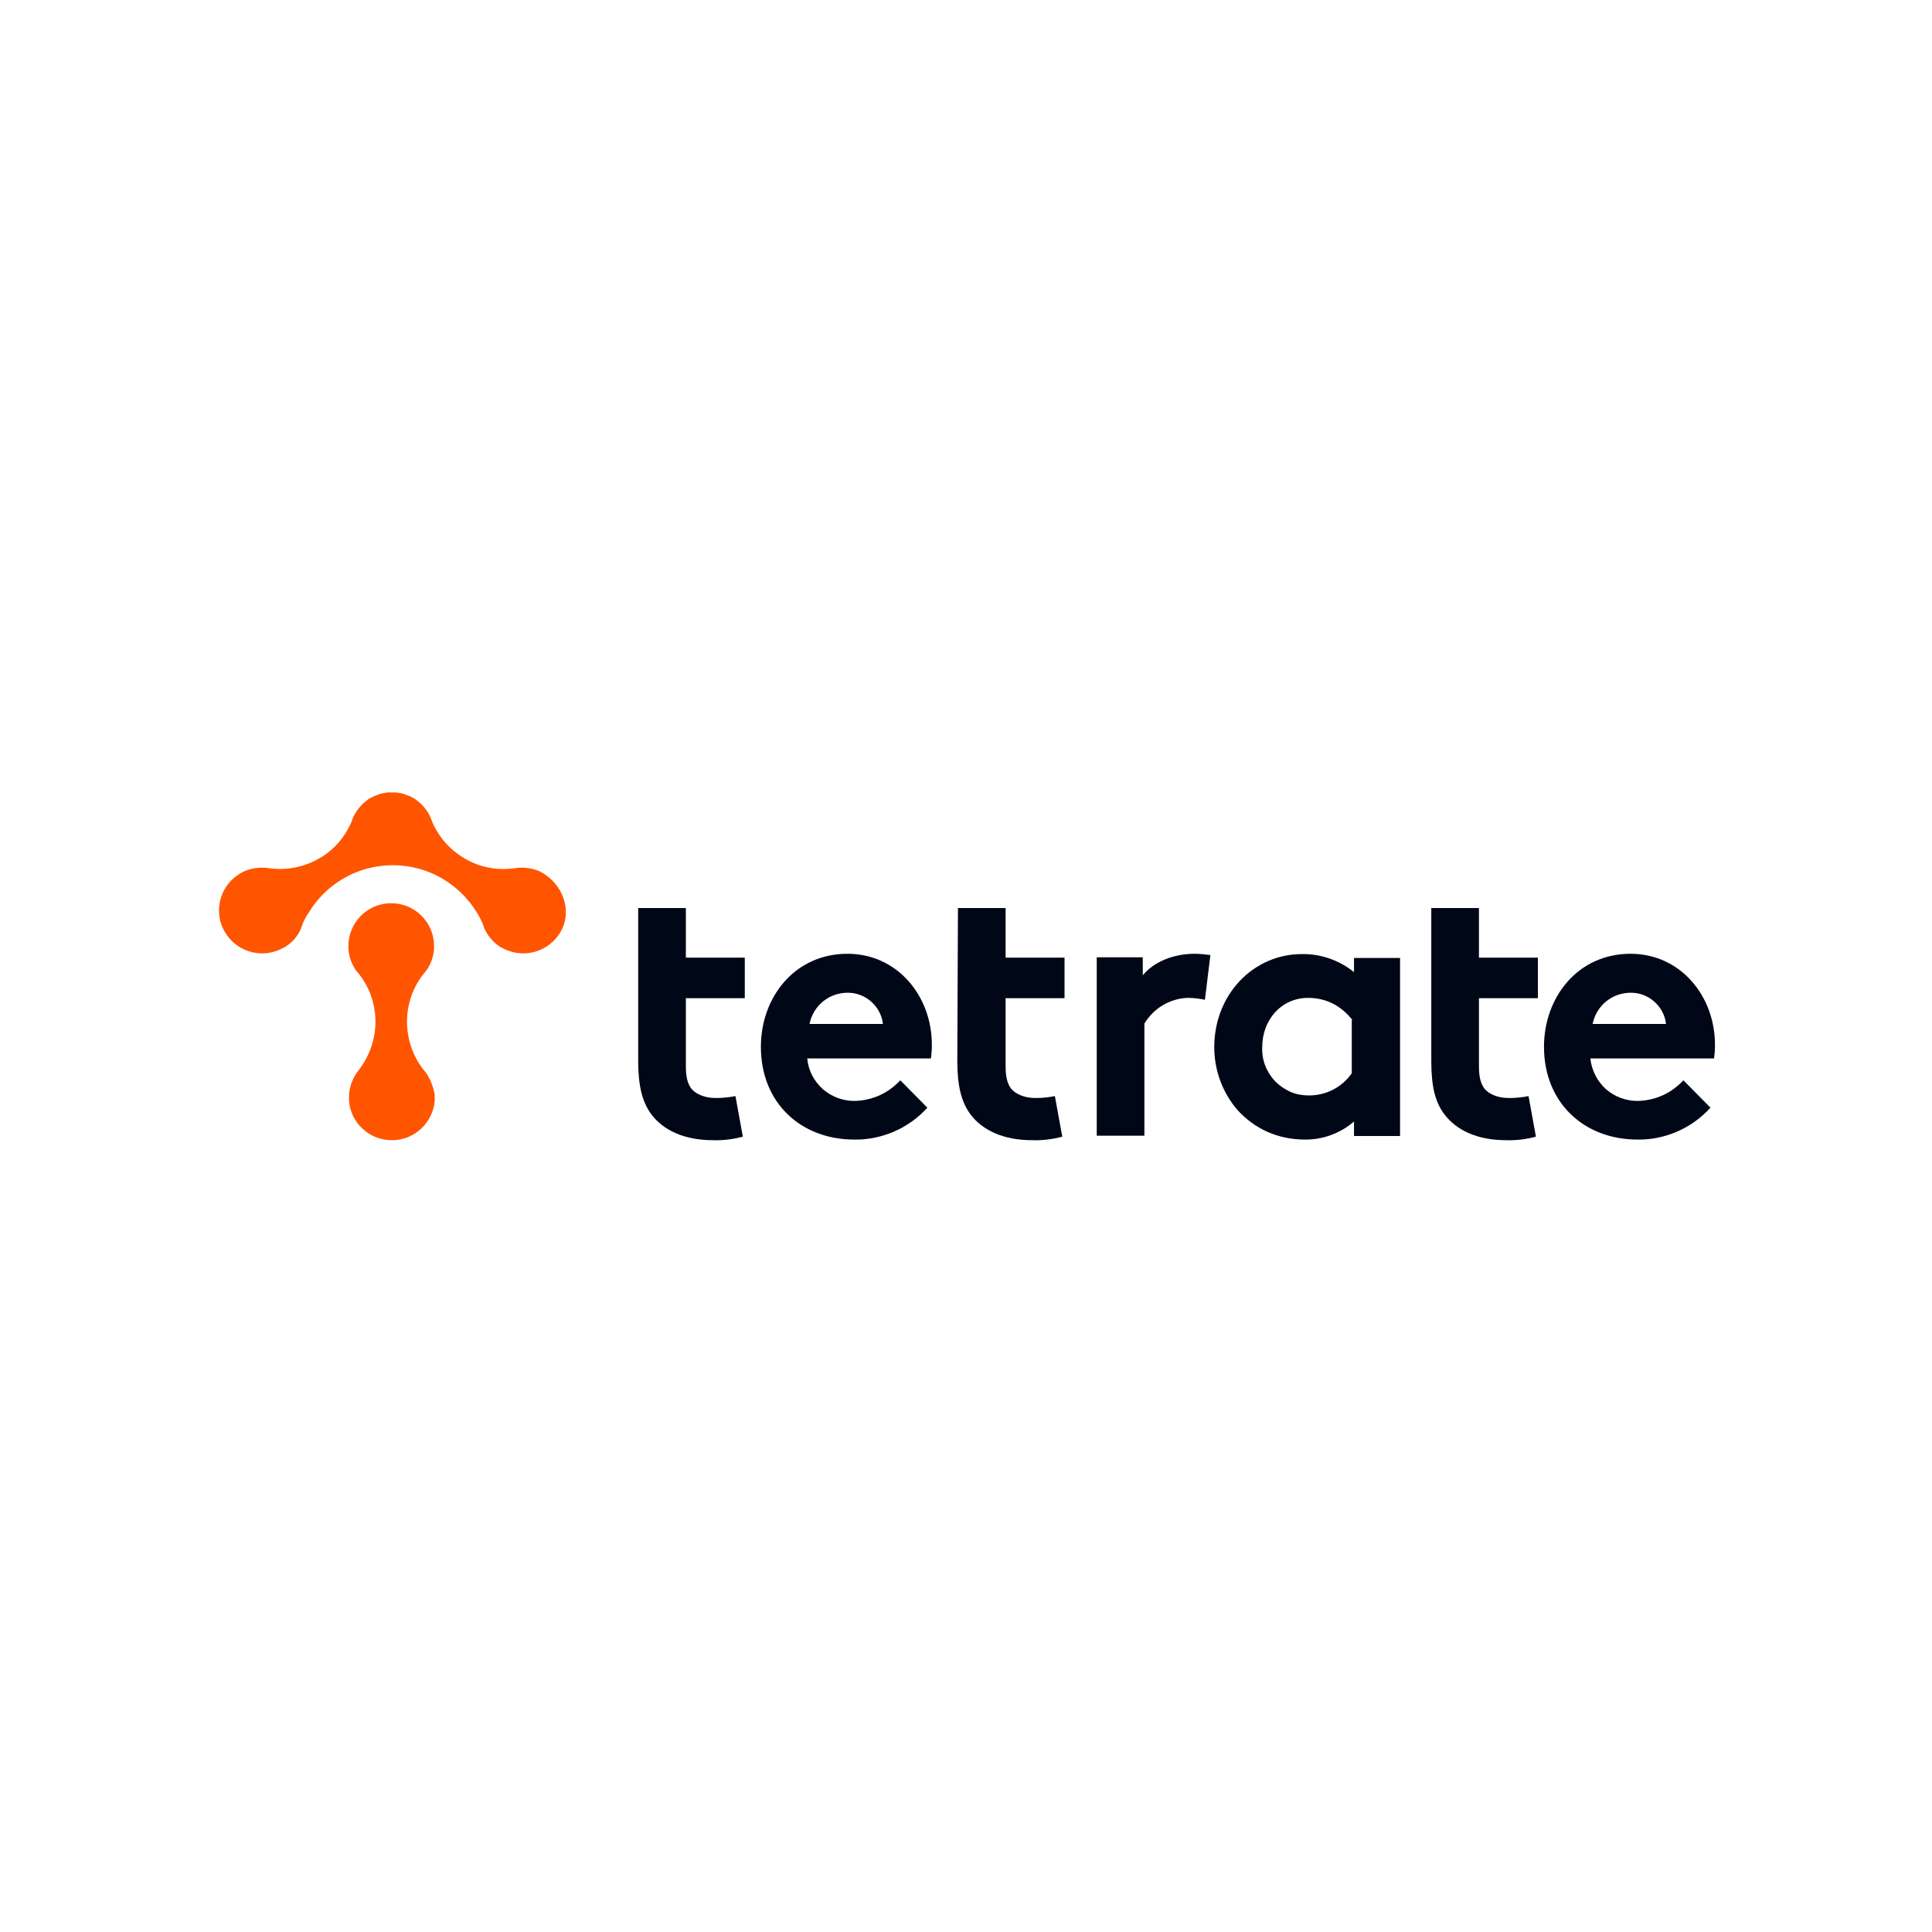
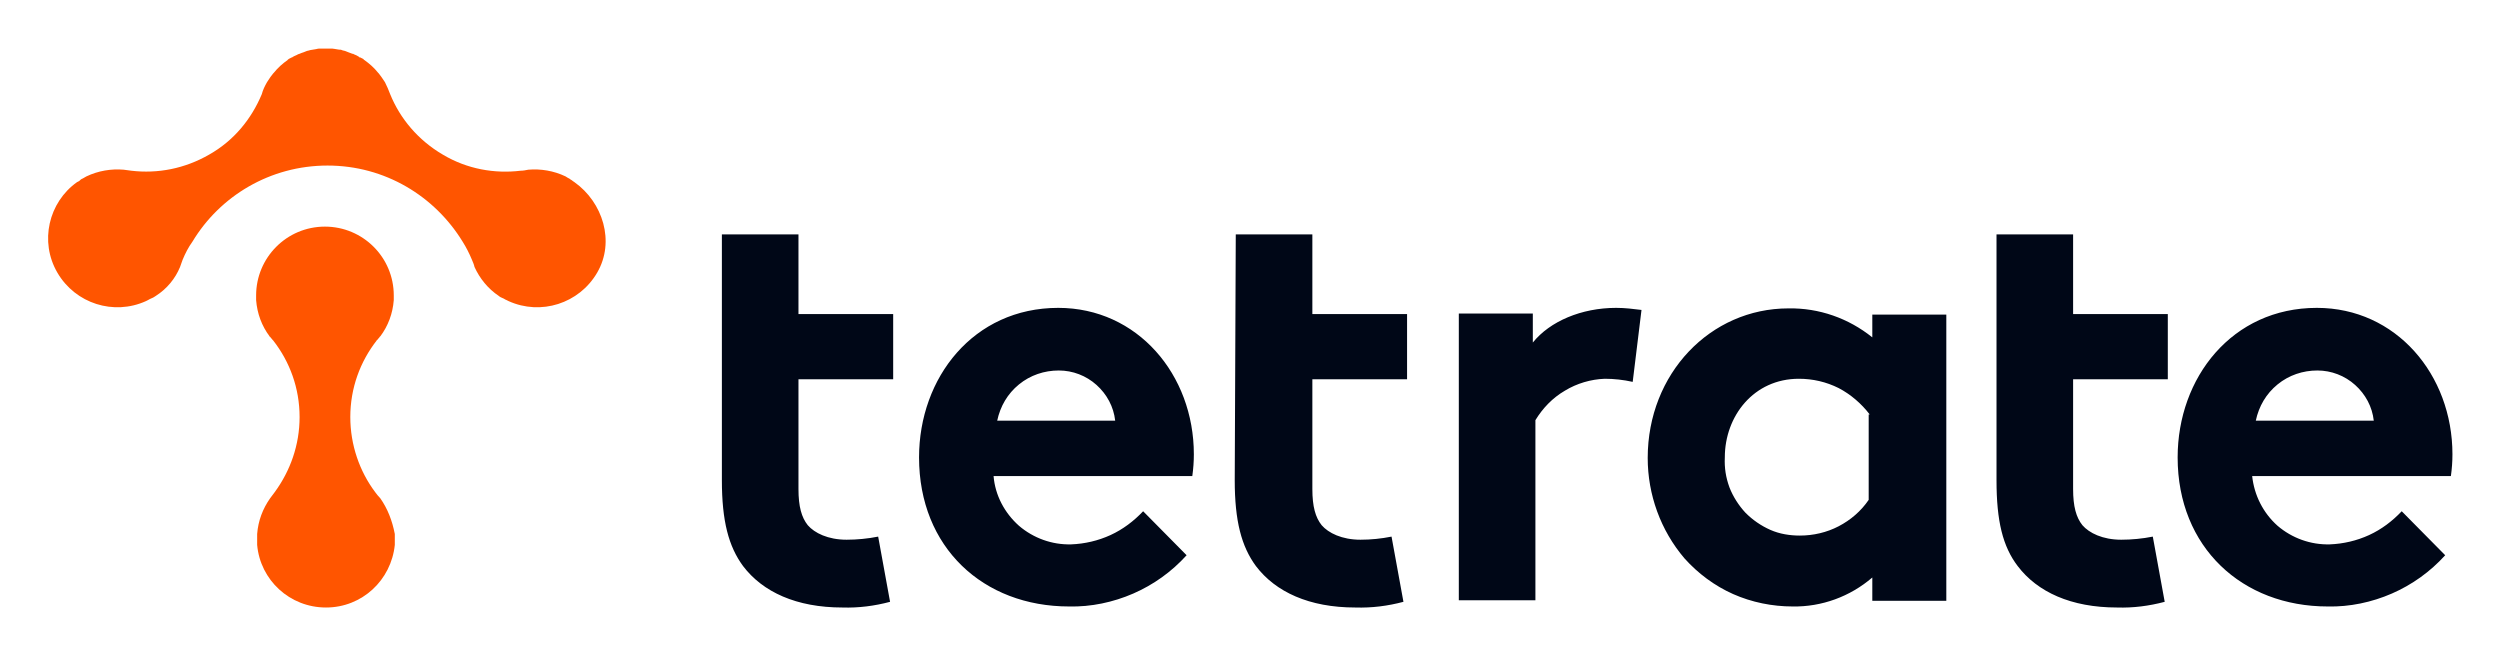
- <svg xmlns="http://www.w3.org/2000/svg" version="1.1" id="Layer_1" x="0px" y="0px" viewBox="0 0 600 600" style="enable-background:new 0 0 600 600;" xml:space="preserve">
-   <style type="text/css">
- 	.st0{fill:#000717;}
- 	.st1{fill:#FF5500;}
- </style>
-   <path class="st0" d="M288,344c-2.9,3.2-6.4,5.7-10.3,7.4c-3.9,1.7-8.2,2.6-12.4,2.5c-16.6,0-29-11.4-29-28.8  c0-15.4,10.5-28.9,26.9-28.9c15.3,0,26.2,12.9,26.2,28.3c0,1.4-0.1,2.8-0.3,4.2h-38.4c0.3,3.7,2.1,7.1,4.9,9.6  c2.8,2.4,6.4,3.7,10.1,3.6c2.6-0.1,5.2-0.7,7.6-1.8c2.4-1.1,4.5-2.7,6.3-4.6L288,344z M274.2,318c-0.3-2.7-1.6-5.1-3.6-6.9  c-2-1.8-4.6-2.8-7.3-2.8c-2.8,0-5.5,0.9-7.7,2.7c-2.2,1.8-3.6,4.2-4.2,7H274.2z" />
-   <path class="st0" d="M297.5,282h14.8v15.4h18.3V310h-18.3v21.2c0,3.4,0.6,5.5,1.8,7c1.3,1.5,3.9,2.8,7.5,2.8c2,0,4-0.2,6-0.6  l2.3,12.6c-3,0.8-6.1,1.2-9.3,1.1c-8.9,0-15.4-3-19.2-8c-2.8-3.8-4.1-8.7-4.1-16.6L297.5,282z" />
-   <path class="st0" d="M198.2,282h14.8v15.4h18.3V310h-18.3v21.2c0,3.4,0.6,5.5,1.8,7c1.3,1.5,3.9,2.8,7.5,2.8c2,0,4.1-0.2,6.1-0.6  l2.3,12.6c-3,0.8-6.1,1.2-9.2,1.1c-8.9,0-15.4-3-19.2-8c-2.8-3.8-4.1-8.7-4.1-16.6L198.2,282z" />
-   <path class="st0" d="M374.2,310.5c-1.8-0.4-3.6-0.6-5.4-0.6c-2.7,0.1-5.4,0.9-7.7,2.3c-2.4,1.4-4.3,3.4-5.7,5.7v34.8h-14.8v-55.4  h14.3v5.6c3.3-4.1,9.4-6.7,16.1-6.7c1.7,0,3.3,0.2,4.9,0.4L374.2,310.5z" />
-   <path class="st0" d="M434.8,352.8h-14.3v-4.5c-4.3,3.7-9.8,5.7-15.4,5.6c-3.9,0-7.9-0.8-11.5-2.4c-3.6-1.6-6.8-4-9.4-6.9  c-4.6-5.4-7.1-12.3-7.1-19.4c0-16.3,12.1-28.9,27.2-28.9c5.9-0.1,11.6,1.9,16.2,5.6v-4.4h14.3V352.8z M420,316.8  c-1.6-2.1-3.7-3.9-6-5.1c-2.4-1.2-5-1.8-7.7-1.8c-8.7,0-14.3,7.2-14.3,15.2c-0.1,2,0.2,3.9,0.9,5.8c0.7,1.8,1.8,3.5,3.1,4.9  c1.4,1.4,3,2.5,4.8,3.3c1.8,0.8,3.8,1.1,5.7,1.1c2.6,0,5.2-0.6,7.5-1.8c2.3-1.2,4.3-2.9,5.8-5.1V316.8z" />
-   <path class="st0" d="M444.5,282h14.8v15.4h18.3V310h-18.3v21.2c0,3.4,0.6,5.5,1.8,7c1.3,1.5,3.9,2.8,7.5,2.8c2,0,4.1-0.2,6.1-0.6  l2.3,12.6c-3,0.8-6.1,1.2-9.2,1.1c-8.9,0-15.4-3-19.2-8c-2.9-3.8-4.1-8.7-4.1-16.6L444.5,282z" />
-   <path class="st0" d="M531.2,344c-2.9,3.2-6.4,5.7-10.3,7.4s-8.2,2.6-12.4,2.5c-16.5,0-29-11.4-29-28.8c0-15.4,10.5-28.9,26.9-28.9  c15.3,0,26.2,12.9,26.2,28.3c0,1.4-0.1,2.8-0.3,4.2h-38.4c0.4,3.7,2.1,7.1,4.9,9.6c2.8,2.4,6.4,3.7,10.1,3.6  c2.6-0.1,5.2-0.7,7.6-1.8c2.4-1.1,4.5-2.7,6.3-4.6L531.2,344z M517.4,318c-0.3-2.7-1.6-5.1-3.6-6.9c-2-1.8-4.6-2.8-7.3-2.8  c-2.8,0-5.5,0.9-7.7,2.7c-2.2,1.8-3.6,4.2-4.2,7H517.4z" />
-   <g>
-     <path class="st1" d="M169.7,271.9L169.7,271.9l-0.3-0.2c-0.2-0.2-0.5-0.3-0.7-0.5c-0.3-0.1-0.5-0.3-0.7-0.4   c-2.3-1.1-4.8-1.5-7.2-1.3l0,0c0,0,0,0,0,0c-0.5,0.1-1,0.2-1.5,0.2c0,0,0,0,0,0c-5,0.6-10.3-0.3-15-3.1c-4.8-2.8-8.3-7-10.2-11.7   c-0.3-0.8-0.6-1.5-1-2.3c-0.1-0.1-0.1-0.2-0.2-0.3c0,0,0,0,0,0c-0.3-0.5-0.7-1-1-1.4c0,0-0.1-0.1-0.1-0.1c-0.8-1-1.7-1.8-2.7-2.5   c0,0-0.1,0-0.1-0.1c0,0-0.1-0.1-0.1-0.1c-0.2-0.1-0.4-0.2-0.6-0.3c0,0,0,0-0.1,0c0,0-0.1,0-0.1-0.1c-0.3-0.2-0.7-0.4-1-0.5   c-0.1-0.1-0.2-0.1-0.3-0.1c-0.3-0.1-0.5-0.2-0.8-0.3c-0.2-0.1-0.3-0.1-0.5-0.2c-0.2-0.1-0.5-0.1-0.7-0.2c-0.2-0.1-0.4-0.1-0.6-0.1   c-0.2,0-0.4-0.1-0.6-0.1c-0.2,0-0.4-0.1-0.7-0.1c-0.2,0-0.4,0-0.6,0c-0.2,0-0.4,0-0.6,0c-0.2,0-0.4,0-0.6,0c-0.2,0-0.4,0-0.6,0   c-0.2,0-0.4,0-0.7,0.1c-0.2,0-0.4,0.1-0.6,0.1c-0.2,0-0.4,0.1-0.6,0.1c-0.2,0.1-0.5,0.1-0.7,0.2c-0.2,0.1-0.3,0.1-0.5,0.2   c-0.3,0.1-0.6,0.2-0.8,0.3c-0.1,0-0.2,0.1-0.3,0.1c-0.3,0.2-0.7,0.3-1,0.5c0,0-0.1,0-0.1,0.1c0,0,0,0-0.1,0   c-0.2,0.1-0.4,0.2-0.6,0.3c0,0-0.1,0.1-0.1,0.1c0,0-0.1,0-0.1,0.1c-1,0.7-1.9,1.5-2.7,2.5c0,0-0.1,0.1-0.1,0.1   c-0.4,0.5-0.7,0.9-1,1.4c0,0,0,0,0,0c-0.1,0.1-0.1,0.2-0.2,0.3c-0.4,0.7-0.8,1.5-1,2.3c-2,4.8-5.4,9-10.2,11.7   c-4.7,2.7-9.9,3.7-15,3.1c0,0,0,0,0,0c-0.5-0.1-1-0.1-1.5-0.2c0,0,0,0,0,0l0,0c-2.4-0.2-4.9,0.2-7.2,1.3c-0.2,0.1-0.5,0.3-0.7,0.4   c-0.3,0.1-0.5,0.3-0.7,0.5l-0.4,0.2l0,0c-5.5,3.9-7.3,11.5-3.8,17.5c3.5,6,10.9,8.3,17.1,5.5l0,0l0.4-0.2c0.2-0.1,0.5-0.3,0.8-0.4   c0.3-0.1,0.5-0.3,0.7-0.4c2.2-1.4,3.8-3.4,4.7-5.6c0.2-0.5,0.3-0.9,0.5-1.4c0,0,0,0,0,0c0.5-1.2,1.1-2.4,1.9-3.5   c5.3-8.8,15-14.7,26.1-14.7c11.1,0,20.7,5.9,26.1,14.7c0.7,1.1,1.3,2.3,1.8,3.5c0,0,0,0,0,0c0.2,0.5,0.4,0.9,0.5,1.4   c1,2.2,2.6,4.2,4.7,5.6c0.2,0.2,0.5,0.3,0.7,0.4c0.3,0.1,0.5,0.3,0.8,0.4l0.4,0.2l0,0c6.2,2.8,13.6,0.5,17.1-5.5   S175.2,275.8,169.7,271.9z" />
-     <path class="st1" d="M132.2,333L132.2,333C132.2,333,132.2,333,132.2,333c-0.4-0.4-0.7-0.8-1-1.2c0,0,0,0,0,0   c-3-4-4.8-9.1-4.8-14.5c0-5.6,1.9-10.7,5.1-14.8c0,0,0-0.1,0.1-0.1c0.2-0.2,0.3-0.4,0.5-0.6c0,0,0-0.1,0.1-0.1c1.5-2,2.4-4.4,2.6-7   c0-0.3,0-0.6,0-0.9c0-7.4-6-13.3-13.3-13.3c-7.4,0-13.3,6-13.3,13.3c0,0.3,0,0.6,0,0.9c0.2,2.6,1.1,5,2.6,7l0,0c0,0,0,0.1,0.1,0.1   c0.2,0.2,0.3,0.4,0.5,0.6c0,0,0.1,0.1,0.1,0.1c3.2,4.1,5.1,9.2,5.1,14.8c0,5.4-1.8,10.4-4.8,14.5c0,0,0,0,0,0   c-0.3,0.4-0.6,0.8-0.9,1.2c-1.4,2-2.3,4.3-2.5,6.9c0,0.3,0,0.6,0,0.8c0,0.3,0,0.6,0,0.9v0.4h0c0.6,6.8,6.3,12.1,13.3,12.1   s12.6-5.3,13.3-12.1h0v-0.4c0-0.3,0-0.6,0-0.9c0-0.3,0-0.6,0-0.8C134.5,337.3,133.6,335,132.2,333z" />
-   </g>
+ <svg xmlns="http://www.w3.org/2000/svg" role="img" viewBox="58.71 236.71 483.08 126.58">
+   <style>svg {enable-background:new 0 0 600 600}</style>
+   <style>.st1{fill:#f50}</style>
+   <path fill="#000717" d="M288 344c-2.9 3.2-6.4 5.7-10.3 7.4-3.9 1.7-8.2 2.6-12.4 2.5-16.6 0-29-11.4-29-28.8 0-15.4 10.5-28.9 26.9-28.9 15.3 0 26.2 12.9 26.2 28.3 0 1.4-.1 2.8-.3 4.2h-38.4c.3 3.7 2.1 7.1 4.9 9.6 2.8 2.4 6.4 3.7 10.1 3.6 2.6-.1 5.2-.7 7.6-1.8 2.4-1.1 4.5-2.7 6.3-4.6l8.4 8.5zm-13.8-26c-.3-2.7-1.6-5.1-3.6-6.9-2-1.8-4.6-2.8-7.3-2.8-2.8 0-5.5.9-7.7 2.7-2.2 1.8-3.6 4.2-4.2 7h22.8zm23.3-36h14.8v15.4h18.3V310h-18.3v21.2c0 3.4.6 5.5 1.8 7 1.3 1.5 3.9 2.8 7.5 2.8 2 0 4-.2 6-.6l2.3 12.6c-3 .8-6.1 1.2-9.3 1.1-8.9 0-15.4-3-19.2-8-2.8-3.8-4.1-8.7-4.1-16.6l.2-47.5zm-99.3 0H213v15.4h18.3V310H213v21.2c0 3.4.6 5.5 1.8 7 1.3 1.5 3.9 2.8 7.5 2.8 2 0 4.1-.2 6.1-.6l2.3 12.6c-3 .8-6.1 1.2-9.2 1.1-8.9 0-15.4-3-19.2-8-2.8-3.8-4.1-8.7-4.1-16.6V282zm176 28.5c-1.8-.4-3.6-.6-5.4-.6-2.7.1-5.4.9-7.7 2.3-2.4 1.4-4.3 3.4-5.7 5.7v34.8h-14.8v-55.4h14.3v5.6c3.3-4.1 9.4-6.7 16.1-6.7 1.7 0 3.3.2 4.9.4l-1.7 13.9zm60.6 42.3h-14.3v-4.5c-4.3 3.7-9.8 5.7-15.4 5.6-3.9 0-7.9-.8-11.5-2.4-3.6-1.6-6.8-4-9.4-6.9-4.6-5.4-7.1-12.3-7.1-19.4 0-16.3 12.1-28.9 27.2-28.9 5.9-.1 11.6 1.9 16.2 5.6v-4.4h14.3v55.3zm-14.8-36c-1.6-2.1-3.7-3.9-6-5.1-2.4-1.2-5-1.8-7.7-1.8-8.7 0-14.3 7.2-14.3 15.2-.1 2 .2 3.9.9 5.8.7 1.8 1.8 3.5 3.1 4.9 1.4 1.4 3 2.5 4.8 3.3 1.8.8 3.8 1.1 5.7 1.1 2.6 0 5.2-.6 7.5-1.8 2.3-1.2 4.3-2.9 5.8-5.1v-16.5zm24.5-34.8h14.8v15.4h18.3V310h-18.3v21.2c0 3.4.6 5.5 1.8 7 1.3 1.5 3.9 2.8 7.5 2.8 2 0 4.1-.2 6.1-.6L477 353c-3 .8-6.1 1.2-9.2 1.1-8.9 0-15.4-3-19.2-8-2.9-3.8-4.1-8.7-4.1-16.6V282zm86.7 62c-2.9 3.2-6.4 5.7-10.3 7.4s-8.2 2.6-12.4 2.5c-16.5 0-29-11.4-29-28.8 0-15.4 10.5-28.9 26.9-28.9 15.3 0 26.2 12.9 26.2 28.3 0 1.4-.1 2.8-.3 4.2h-38.4c.4 3.7 2.1 7.1 4.9 9.6 2.8 2.4 6.4 3.7 10.1 3.6 2.6-.1 5.2-.7 7.6-1.8 2.4-1.1 4.5-2.7 6.3-4.6l8.4 8.5zm-13.8-26c-.3-2.7-1.6-5.1-3.6-6.9-2-1.8-4.6-2.8-7.3-2.8-2.8 0-5.5.9-7.7 2.7-2.2 1.8-3.6 4.2-4.2 7h22.8z" />
+   <path d="M169.7 271.9l-.3-.2c-.2-.2-.5-.3-.7-.5-.3-.1-.5-.3-.7-.4-2.3-1.1-4.8-1.5-7.2-1.3-.5.1-1 .2-1.5.2-5 .6-10.3-.3-15-3.1-4.8-2.8-8.3-7-10.2-11.7-.3-.8-.6-1.5-1-2.3-.1-.1-.1-.2-.2-.3-.3-.5-.7-1-1-1.4l-.1-.1c-.8-1-1.7-1.8-2.7-2.5 0 0-.1 0-.1-.1l-.1-.1-.6-.3h-.1s-.1 0-.1-.1c-.3-.2-.7-.4-1-.5-.1-.1-.2-.1-.3-.1-.3-.1-.5-.2-.8-.3-.2-.1-.3-.1-.5-.2s-.5-.1-.7-.2c-.2-.1-.4-.1-.6-.1-.2 0-.4-.1-.6-.1-.2 0-.4-.1-.7-.1h-2.4c-.2 0-.4 0-.7.1-.2 0-.4.1-.6.1-.2 0-.4.1-.6.1-.2.1-.5.1-.7.2-.2.1-.3.1-.5.2-.3.1-.6.2-.8.3-.1 0-.2.1-.3.1-.3.2-.7.3-1 .5 0 0-.1 0-.1.1h-.1l-.6.3-.1.1s-.1 0-.1.1c-1 .7-1.9 1.5-2.7 2.5l-.1.1c-.4.5-.7.9-1 1.4-.1.1-.1.2-.2.3-.4.7-.8 1.5-1 2.3-2 4.8-5.4 9-10.2 11.7-4.7 2.7-9.9 3.7-15 3.1-.5-.1-1-.1-1.5-.2-2.4-.2-4.9.2-7.2 1.3-.2.1-.5.3-.7.4-.3.1-.5.3-.7.5l-.4.2c-5.5 3.9-7.3 11.5-3.8 17.5s10.9 8.3 17.1 5.5l.4-.2c.2-.1.5-.3.8-.4.3-.1.5-.3.7-.4 2.2-1.4 3.8-3.4 4.7-5.6.2-.5.3-.9.5-1.4.5-1.2 1.1-2.4 1.9-3.5 5.3-8.8 15-14.7 26.1-14.7 11.1 0 20.7 5.9 26.1 14.7.7 1.1 1.3 2.3 1.8 3.5.2.5.4.9.5 1.4 1 2.2 2.6 4.2 4.7 5.6.2.2.5.3.7.4.3.1.5.3.8.4l.4.2c6.2 2.8 13.6.5 17.1-5.5s1.1-13.6-4.4-17.5z" class="st1" />
+   <path d="M132.2 333c-.4-.4-.7-.8-1-1.2-3-4-4.8-9.1-4.8-14.5 0-5.6 1.9-10.7 5.1-14.8 0 0 0-.1.1-.1.2-.2.3-.4.5-.6 0 0 0-.1.1-.1 1.5-2 2.4-4.4 2.6-7v-.9c0-7.4-6-13.3-13.3-13.3-7.4 0-13.3 6-13.3 13.3v.9c.2 2.6 1.1 5 2.6 7 0 0 0 .1.1.1.2.2.3.4.5.6l.1.1c3.2 4.1 5.1 9.2 5.1 14.8 0 5.4-1.8 10.4-4.8 14.5l-.9 1.2c-1.4 2-2.3 4.3-2.5 6.9v2.1c.6 6.8 6.3 12.1 13.3 12.1s12.6-5.3 13.3-12.1v-.4-.9-.8c-.5-2.6-1.4-4.9-2.8-6.9z" class="st1" />
</svg>
